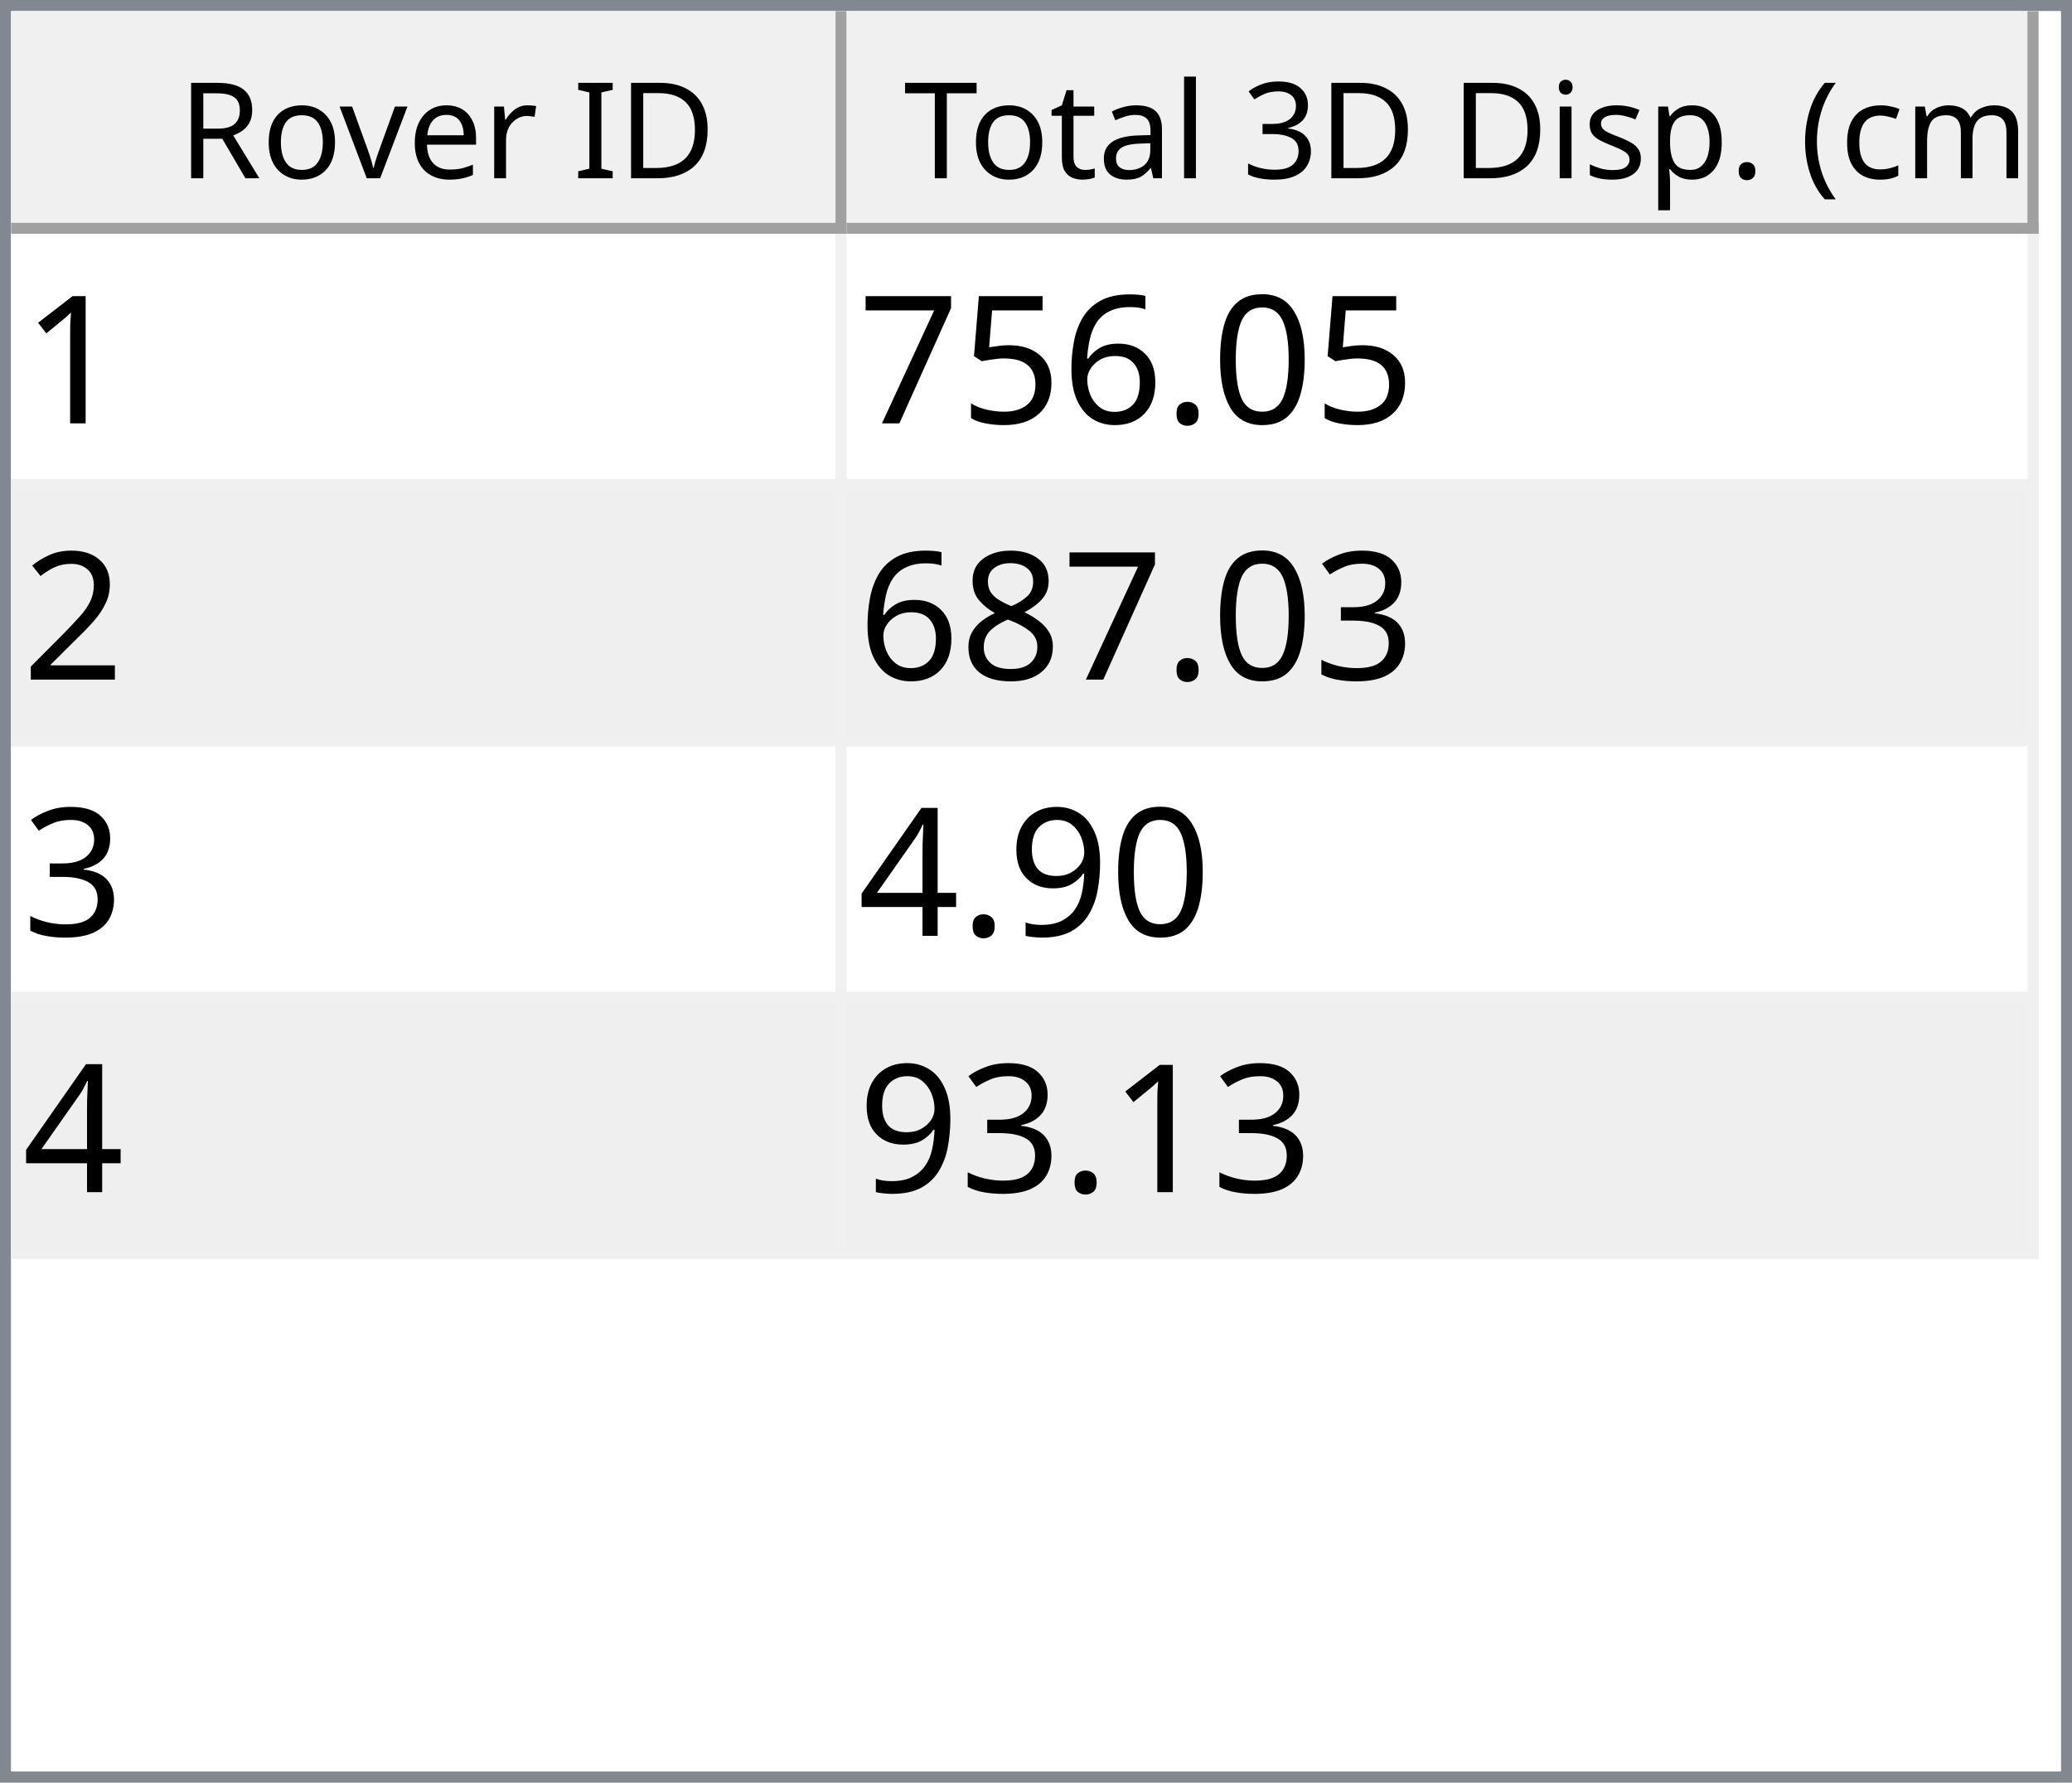
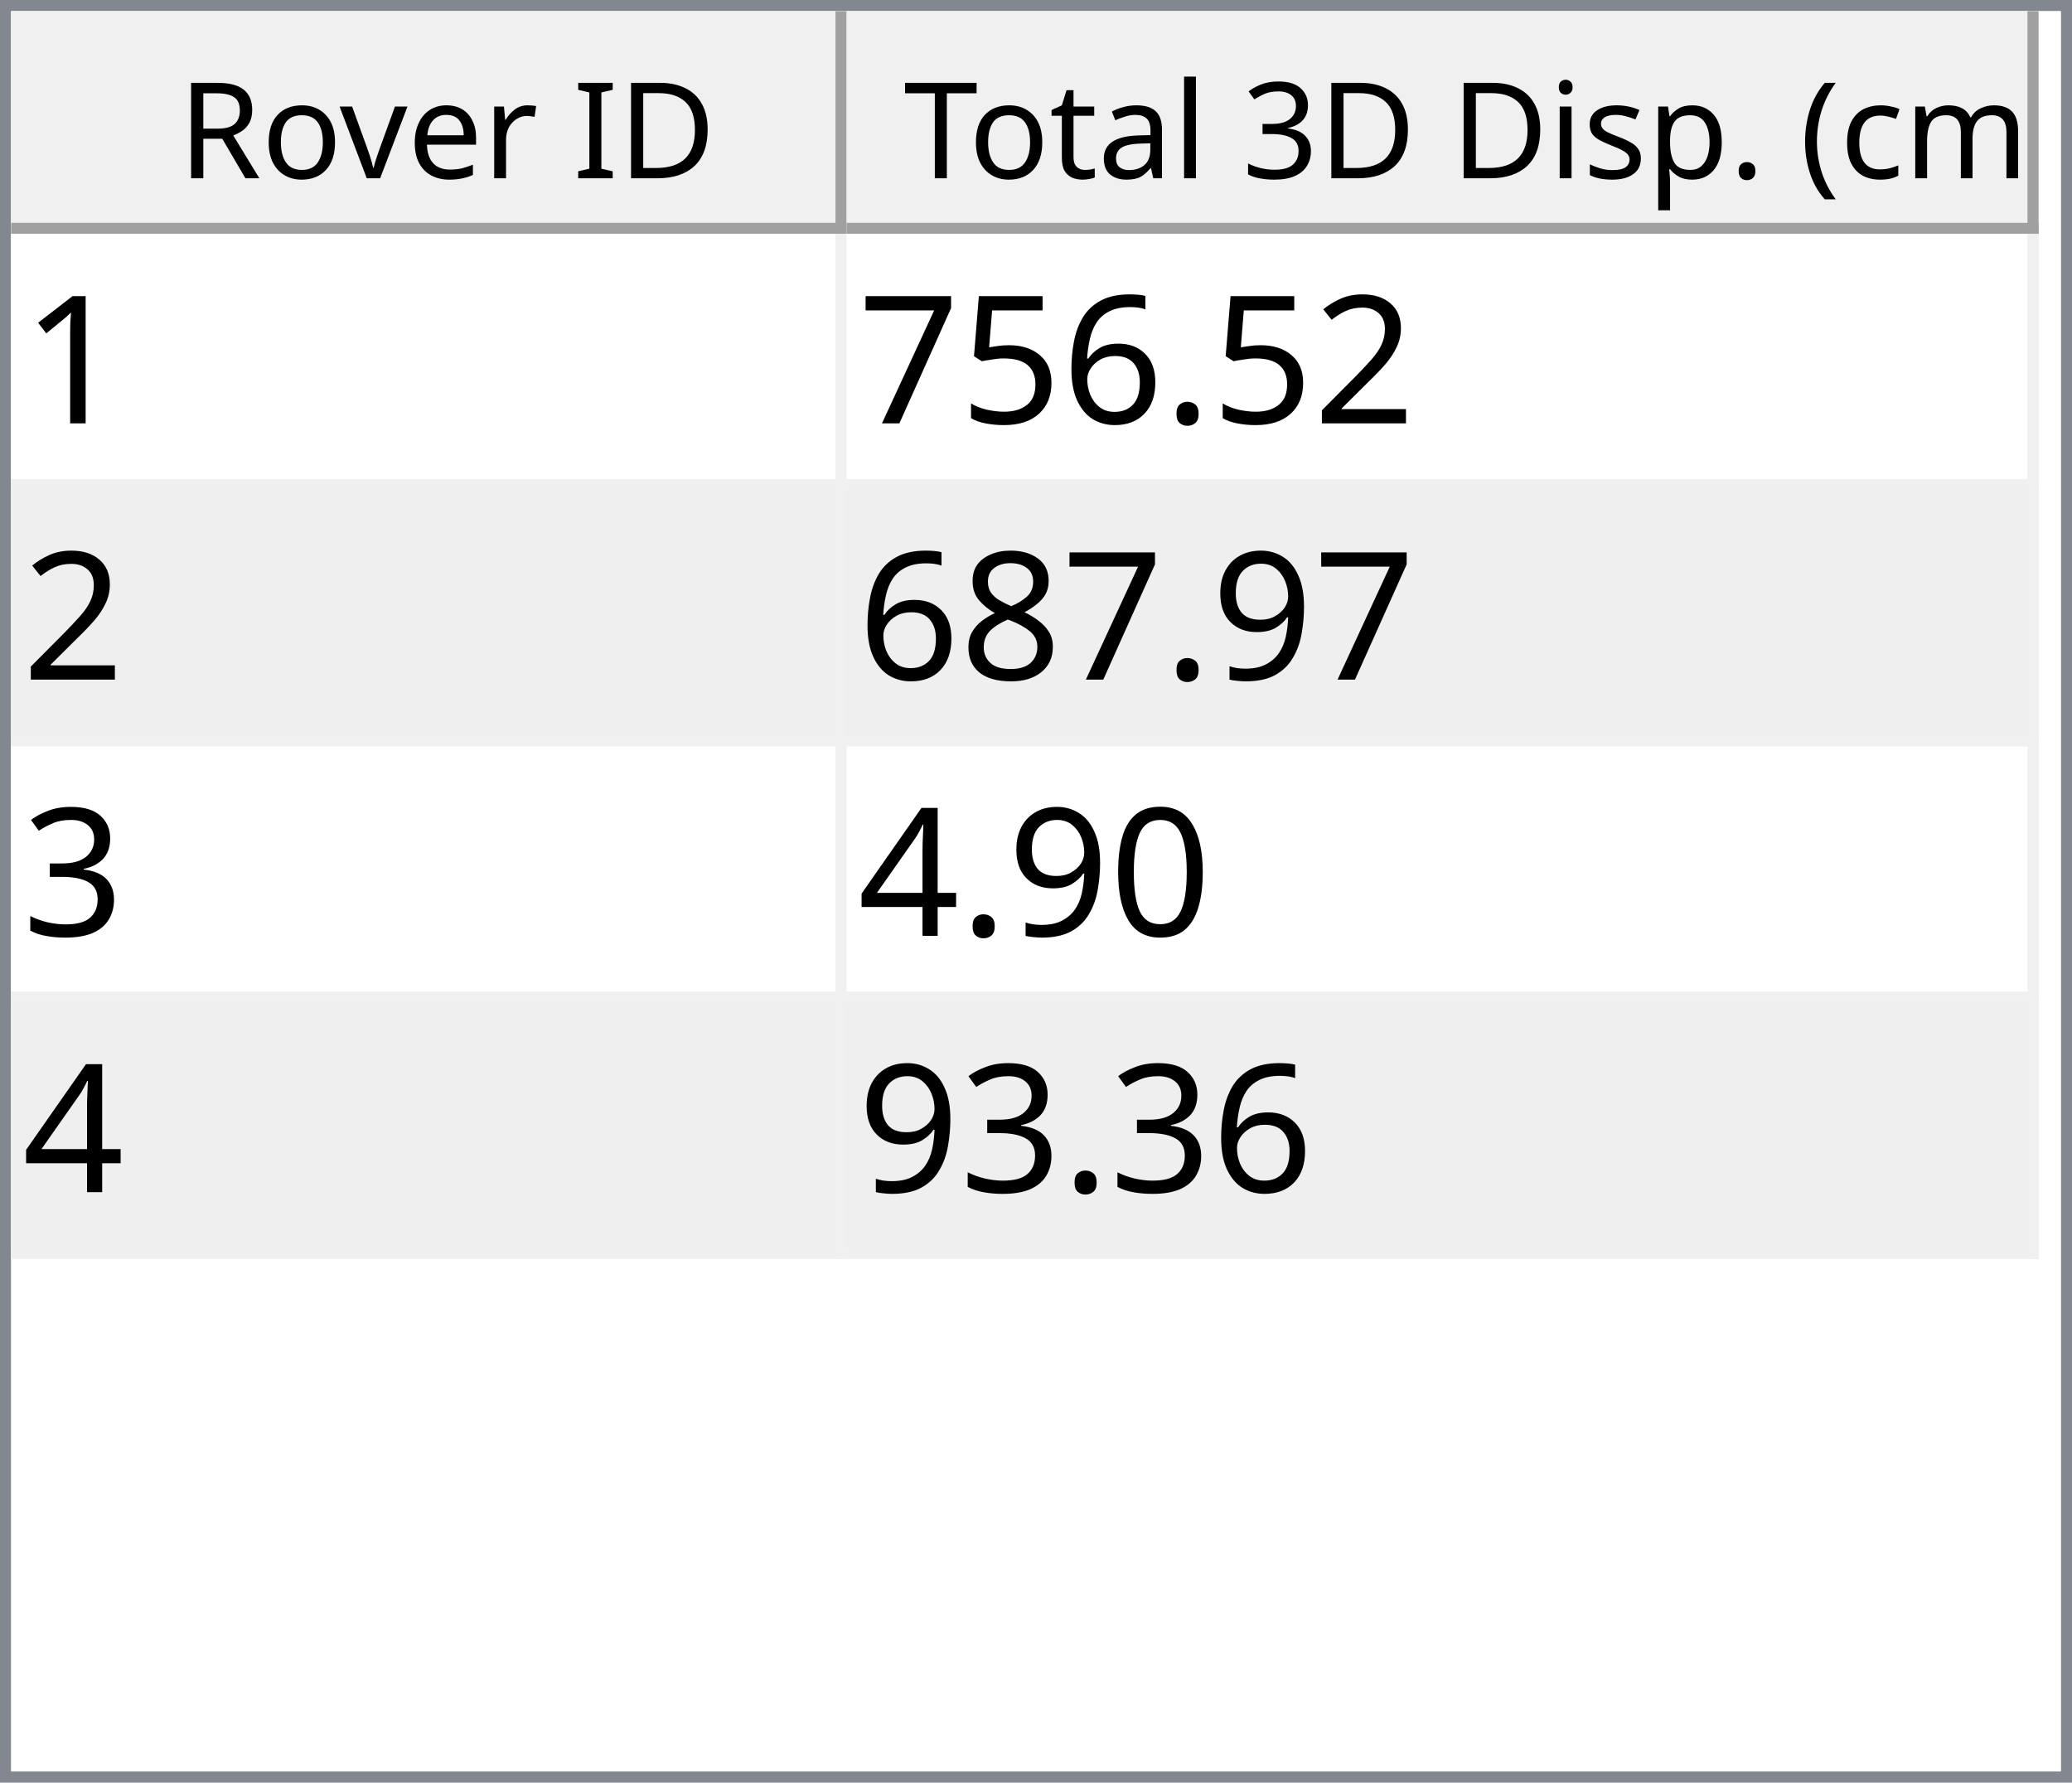
<svg xmlns="http://www.w3.org/2000/svg" style="fill-opacity:1; color-rendering:auto; color-interpolation:auto; text-rendering:auto; stroke:black; stroke-linecap:square; stroke-miterlimit:10; shape-rendering:auto; stroke-opacity:1; fill:black; stroke-dasharray:none; font-weight:normal; stroke-width:1; font-family:'Dialog'; font-style:normal; stroke-linejoin:miter; font-size:12px; stroke-dashoffset:0; image-rendering:auto;" width="186" height="160">
  <defs id="genericDefs" />
  <g>
    <defs id="defs1">
      <clipPath clipPathUnits="userSpaceOnUse" id="clipPath1">
        <path d="M0 0 L186 0 L186 160 L0 160 L0 0 Z" />
      </clipPath>
      <clipPath clipPathUnits="userSpaceOnUse" id="clipPath2">
        <path d="M0 0 L0 160 L186 160 L186 0 Z" />
      </clipPath>
      <clipPath clipPathUnits="userSpaceOnUse" id="clipPath3">
        <path d="M0 0 L0 20 L184 20 L184 0 Z" />
      </clipPath>
      <clipPath clipPathUnits="userSpaceOnUse" id="clipPath4">
        <path d="M0 0 L0 20 L75 20 L75 0 Z" />
      </clipPath>
      <clipPath clipPathUnits="userSpaceOnUse" id="clipPath5">
        <path d="M1 1 L1 19 L74 19 L74 1 Z" />
      </clipPath>
      <clipPath clipPathUnits="userSpaceOnUse" id="clipPath6">
        <path d="M0 0 L0 18 L73 18 L73 0 Z" />
      </clipPath>
      <clipPath clipPathUnits="userSpaceOnUse" id="clipPath7">
        <path d="M-0.5 -0.5 L-0.5 19.5 L74.5 19.5 L74.5 -0.5 Z" />
      </clipPath>
      <clipPath clipPathUnits="userSpaceOnUse" id="clipPath8">
        <path d="M0 0 L0 20 L107 20 L107 0 Z" />
      </clipPath>
      <clipPath clipPathUnits="userSpaceOnUse" id="clipPath9">
        <path d="M1 1 L1 19 L106 19 L106 1 Z" />
      </clipPath>
      <clipPath clipPathUnits="userSpaceOnUse" id="clipPath10">
        <path d="M0 0 L0 18 L105 18 L105 0 Z" />
      </clipPath>
      <clipPath clipPathUnits="userSpaceOnUse" id="clipPath11">
        <path d="M-0.5 -0.5 L-0.5 19.5 L106.5 19.5 L106.5 -0.5 Z" />
      </clipPath>
      <clipPath clipPathUnits="userSpaceOnUse" id="clipPath12">
        <path d="M0 0 L0 138 L184 138 L184 0 Z" />
      </clipPath>
      <clipPath clipPathUnits="userSpaceOnUse" id="clipPath13">
        <path d="M0 0 L0 92 L182 92 L182 0 Z" />
      </clipPath>
      <clipPath clipPathUnits="userSpaceOnUse" id="clipPath14">
        <path d="M-0.5 -0.5 L-0.5 91.5 L181.5 91.5 L181.5 -0.5 Z" />
      </clipPath>
      <clipPath clipPathUnits="userSpaceOnUse" id="clipPath15">
        <path d="M0 0 L0 22 L74 22 L74 0 Z" />
      </clipPath>
      <clipPath clipPathUnits="userSpaceOnUse" id="clipPath16">
        <path d="M0 0 L0 22 L106 22 L106 0 Z" />
      </clipPath>
      <font horiz-adv-x="64.551" id="font1">
        <font-face ascent="107.91" descent="25.098" units-per-em="100" style="font-style:normal; font-family:Segoe UI; font-weight:normal;" />
        <missing-glyph horiz-adv-x="64.551" d="M8.109 0 L8.109 68.266 L56.453 68.266 L56.453 0 L8.109 0 ZM15.328 7.234 L49.219 7.234 L49.219 61.031 L15.328 61.031 L15.328 7.234 Z" />
        <glyph unicode="D" horiz-adv-x="70.117" d="M9.188 0 L9.188 70.016 L28.516 70.016 Q65.531 70.016 65.531 35.891 Q65.531 19.672 55.25 9.836 Q44.969 0 27.734 0 L9.188 0 ZM17.391 62.594 L17.391 7.422 L27.828 7.422 Q41.609 7.422 49.273 14.797 Q56.938 22.172 56.938 35.688 Q56.938 62.594 28.328 62.594 L17.391 62.594 Z" />
        <glyph unicode="I" horiz-adv-x="26.611" d="M17.391 0 L9.188 0 L9.188 70.016 L17.391 70.016 L17.391 0 Z" />
        <glyph unicode=" " horiz-adv-x="27.393" d="" />
        <glyph unicode="r" horiz-adv-x="34.766" d="M34.188 41.891 Q32.078 43.5 28.125 43.5 Q23 43.5 19.555 38.672 Q16.109 33.844 16.109 25.484 L16.109 0 L8.109 0 L8.109 50 L16.109 50 L16.109 39.703 L16.312 39.703 Q18.016 44.969 21.531 47.922 Q25.047 50.875 29.391 50.875 Q32.516 50.875 34.188 50.203 L34.188 41.891 Z" />
        <glyph unicode="e" horiz-adv-x="52.295" d="M48.297 23 L12.984 23 Q13.188 14.656 17.484 10.109 Q21.781 5.562 29.297 5.562 Q37.75 5.562 44.828 11.141 L44.828 3.609 Q38.234 -1.172 27.391 -1.172 Q16.797 -1.172 10.742 5.641 Q4.688 12.453 4.688 24.812 Q4.688 36.469 11.305 43.82 Q17.922 51.172 27.734 51.172 Q37.547 51.172 42.922 44.828 Q48.297 38.484 48.297 27.203 L48.297 23 ZM40.094 29.781 Q40.047 36.719 36.75 40.578 Q33.453 44.438 27.594 44.438 Q21.922 44.438 17.969 40.383 Q14.016 36.328 13.094 29.781 L40.094 29.781 Z" />
        <glyph unicode="v" horiz-adv-x="47.9" d="M47.406 50 L27.484 0 L19.625 0 L0.688 50 L9.469 50 L22.172 13.672 Q23.578 9.672 23.922 6.688 L24.125 6.688 Q24.609 10.453 25.688 13.484 L38.969 50 L47.406 50 Z" />
        <glyph unicode="o" horiz-adv-x="58.594" d="M29 -1.172 Q17.922 -1.172 11.305 5.836 Q4.688 12.844 4.688 24.422 Q4.688 37.016 11.57 44.094 Q18.453 51.172 30.172 51.172 Q41.359 51.172 47.633 44.289 Q53.906 37.406 53.906 25.203 Q53.906 13.234 47.141 6.031 Q40.375 -1.172 29 -1.172 ZM29.594 44.438 Q21.875 44.438 17.383 39.188 Q12.891 33.938 12.891 24.703 Q12.891 15.828 17.43 10.695 Q21.969 5.562 29.594 5.562 Q37.359 5.562 41.531 10.594 Q45.703 15.625 45.703 24.906 Q45.703 34.281 41.531 39.359 Q37.359 44.438 29.594 44.438 Z" />
        <glyph unicode="R" horiz-adv-x="59.814" d="M59.375 0 L49.609 0 L37.891 19.625 Q36.281 22.359 34.766 24.289 Q33.25 26.219 31.664 27.438 Q30.078 28.656 28.25 29.219 Q26.422 29.781 24.125 29.781 L17.391 29.781 L17.391 0 L9.188 0 L9.188 70.016 L30.078 70.016 Q34.672 70.016 38.555 68.867 Q42.438 67.719 45.289 65.375 Q48.141 63.031 49.758 59.547 Q51.375 56.062 51.375 51.375 Q51.375 47.703 50.273 44.656 Q49.172 41.609 47.148 39.211 Q45.125 36.812 42.266 35.133 Q39.406 33.453 35.844 32.516 L35.844 32.328 Q37.594 31.547 38.891 30.547 Q40.188 29.547 41.359 28.18 Q42.531 26.812 43.68 25.078 Q44.828 23.344 46.234 21.047 L59.375 0 ZM17.391 62.594 L17.391 37.203 L28.516 37.203 Q31.594 37.203 34.203 38.133 Q36.812 39.062 38.719 40.797 Q40.625 42.531 41.703 45.047 Q42.781 47.562 42.781 50.688 Q42.781 56.297 39.141 59.445 Q35.5 62.594 28.609 62.594 L17.391 62.594 Z" />
        <glyph unicode=")" horiz-adv-x="30.176" d="M8.297 -15.922 L1.172 -15.922 Q16.406 2.344 16.406 26.812 Q16.406 51.469 1.078 70.016 L8.297 70.016 Q23.531 52.156 23.531 26.703 Q23.531 1.375 8.297 -15.922 Z" />
        <glyph unicode="m" horiz-adv-x="86.133" d="M79.109 0 L71.094 0 L71.094 28.719 Q71.094 37.016 68.531 40.727 Q65.969 44.438 59.906 44.438 Q54.781 44.438 51.195 39.75 Q47.609 35.062 47.609 28.516 L47.609 0 L39.594 0 L39.594 29.688 Q39.594 44.438 28.219 44.438 Q22.953 44.438 19.531 40.016 Q16.109 35.594 16.109 28.516 L16.109 0 L8.109 0 L8.109 50 L16.109 50 L16.109 42.094 L16.312 42.094 Q21.625 51.172 31.844 51.172 Q36.969 51.172 40.773 48.312 Q44.578 45.453 46 40.828 Q51.562 51.172 62.594 51.172 Q79.109 51.172 79.109 30.812 L79.109 0 Z" />
        <glyph unicode="c" horiz-adv-x="46.191" d="M42.188 2.297 Q36.422 -1.172 28.516 -1.172 Q17.828 -1.172 11.258 5.789 Q4.688 12.75 4.688 23.828 Q4.688 36.188 11.766 43.68 Q18.844 51.172 30.672 51.172 Q37.25 51.172 42.281 48.734 L42.281 40.531 Q36.719 44.438 30.375 44.438 Q22.703 44.438 17.797 38.945 Q12.891 33.453 12.891 24.516 Q12.891 15.719 17.508 10.641 Q22.125 5.562 29.891 5.562 Q36.422 5.562 42.188 9.906 L42.188 2.297 Z" />
        <glyph unicode="(" horiz-adv-x="30.176" d="M29.109 -15.922 L21.969 -15.922 Q6.844 1.375 6.844 26.703 Q6.844 52.156 21.969 70.016 L29.203 70.016 Q13.875 51.469 13.875 26.812 Q13.875 2.344 29.109 -15.922 Z" />
        <glyph unicode="." horiz-adv-x="21.68" d="M10.891 -1.078 Q8.641 -1.078 7.055 0.539 Q5.469 2.156 5.469 4.391 Q5.469 6.641 7.055 8.273 Q8.641 9.906 10.891 9.906 Q13.188 9.906 14.797 8.273 Q16.406 6.641 16.406 4.391 Q16.406 2.156 14.797 0.539 Q13.188 -1.078 10.891 -1.078 Z" />
        <glyph unicode="p" horiz-adv-x="58.789" d="M16.312 7.234 L16.109 7.234 L16.109 -23 L8.109 -23 L8.109 50 L16.109 50 L16.109 41.219 L16.312 41.219 Q22.219 51.172 33.594 51.172 Q43.266 51.172 48.688 44.461 Q54.109 37.75 54.109 26.469 Q54.109 13.922 48 6.375 Q41.891 -1.172 31.297 -1.172 Q21.578 -1.172 16.312 7.234 ZM16.109 27.391 L16.109 20.406 Q16.109 14.203 20.141 9.883 Q24.172 5.562 30.375 5.562 Q37.641 5.562 41.773 11.133 Q45.906 16.703 45.906 26.609 Q45.906 34.969 42.047 39.703 Q38.188 44.438 31.594 44.438 Q24.609 44.438 20.359 39.578 Q16.109 34.719 16.109 27.391 Z" />
        <glyph unicode="s" horiz-adv-x="42.432" d="M5.078 1.812 L5.078 10.406 Q11.625 5.562 19.484 5.562 Q30.031 5.562 30.031 12.594 Q30.031 14.594 29.125 15.992 Q28.219 17.391 26.68 18.461 Q25.141 19.531 23.07 20.383 Q21 21.234 18.609 22.172 Q15.281 23.484 12.766 24.828 Q10.25 26.172 8.57 27.859 Q6.891 29.547 6.031 31.695 Q5.172 33.844 5.172 36.719 Q5.172 40.234 6.789 42.945 Q8.406 45.656 11.086 47.484 Q13.766 49.312 17.211 50.242 Q20.656 51.172 24.312 51.172 Q30.812 51.172 35.938 48.922 L35.938 40.828 Q30.422 44.438 23.25 44.438 Q21 44.438 19.195 43.922 Q17.391 43.406 16.094 42.477 Q14.797 41.547 14.086 40.258 Q13.375 38.969 13.375 37.406 Q13.375 35.453 14.086 34.133 Q14.797 32.812 16.164 31.789 Q17.531 30.766 19.484 29.938 Q21.438 29.109 23.922 28.125 Q27.25 26.859 29.883 25.516 Q32.516 24.172 34.375 22.484 Q36.234 20.797 37.234 18.602 Q38.234 16.406 38.234 13.375 Q38.234 9.672 36.602 6.938 Q34.969 4.203 32.234 2.398 Q29.5 0.594 25.93 -0.289 Q22.359 -1.172 18.453 -1.172 Q10.75 -1.172 5.078 1.812 Z" />
        <glyph unicode="i" horiz-adv-x="24.219" d="M12.203 62.703 Q10.062 62.703 8.547 64.164 Q7.031 65.625 7.031 67.875 Q7.031 70.125 8.547 71.609 Q10.062 73.094 12.203 73.094 Q14.406 73.094 15.945 71.609 Q17.484 70.125 17.484 67.875 Q17.484 65.719 15.945 64.211 Q14.406 62.703 12.203 62.703 ZM16.109 0 L8.109 0 L8.109 50 L16.109 50 L16.109 0 Z" />
        <glyph unicode="3" horiz-adv-x="53.906" d="M46.531 19.828 Q46.531 15.094 44.75 11.211 Q42.969 7.328 39.719 4.57 Q36.469 1.812 31.93 0.297 Q27.391 -1.219 21.922 -1.219 Q11.922 -1.219 6 2.594 L6 11.188 Q13.094 5.609 22.219 5.609 Q25.875 5.609 28.828 6.539 Q31.781 7.469 33.906 9.227 Q36.031 10.984 37.18 13.477 Q38.328 15.969 38.328 19.094 Q38.328 32.812 18.797 32.812 L12.984 32.812 L12.984 39.594 L18.5 39.594 Q35.797 39.594 35.797 52.484 Q35.797 64.406 22.609 64.406 Q15.188 64.406 8.688 59.422 L8.688 67.188 Q15.375 71.188 24.609 71.188 Q29 71.188 32.57 69.969 Q36.141 68.75 38.68 66.555 Q41.219 64.359 42.609 61.281 Q44 58.203 44 54.5 Q44 40.672 30.031 36.719 L30.031 36.531 Q33.594 36.141 36.625 34.797 Q39.656 33.453 41.852 31.305 Q44.047 29.156 45.289 26.25 Q46.531 23.344 46.531 19.828 Z" />
        <glyph unicode="l" horiz-adv-x="24.219" d="M16.109 0 L8.109 0 L8.109 74.031 L16.109 74.031 L16.109 0 Z" />
        <glyph unicode="a" horiz-adv-x="50.879" d="M43.891 0 L35.891 0 L35.891 7.812 L35.688 7.812 Q30.469 -1.172 20.312 -1.172 Q12.844 -1.172 8.617 2.781 Q4.391 6.734 4.391 13.281 Q4.391 27.297 20.906 29.594 L35.891 31.688 Q35.891 44.438 25.594 44.438 Q16.547 44.438 9.281 38.281 L9.281 46.484 Q16.656 51.172 26.266 51.172 Q43.891 51.172 43.891 32.516 L43.891 0 ZM35.891 25.297 L23.828 23.641 Q18.266 22.859 15.43 20.875 Q12.594 18.891 12.594 13.875 Q12.594 10.203 15.211 7.883 Q17.828 5.562 22.172 5.562 Q28.125 5.562 32.008 9.742 Q35.891 13.922 35.891 20.312 L35.891 25.297 Z" />
        <glyph unicode="t" horiz-adv-x="33.887" d="M31.297 0.484 Q28.469 -1.078 23.828 -1.078 Q10.688 -1.078 10.688 13.578 L10.688 43.172 L2.094 43.172 L2.094 50 L10.688 50 L10.688 62.203 L18.703 64.797 L18.703 50 L31.297 50 L31.297 43.172 L18.703 43.172 L18.703 14.984 Q18.703 9.969 20.414 7.82 Q22.125 5.672 26.078 5.672 Q29.109 5.672 31.297 7.328 L31.297 0.484 Z" />
        <glyph unicode="T" horiz-adv-x="52.393" d="M50.594 62.594 L30.375 62.594 L30.375 0 L22.172 0 L22.172 62.594 L2 62.594 L2 70.016 L50.594 70.016 L50.594 62.594 Z" />
      </font>
      <font horiz-adv-x="75.0" id="font2">
        <font-face ascent="100.537" descent="21.973" units-per-em="100" style="font-style:normal; font-family:sans-serif; font-weight:normal;" />
        <missing-glyph horiz-adv-x="75.0" d="M12.5 0 L12.5 62.5 L62.5 62.5 L62.5 0 L12.5 0 ZM14.062 1.562 L60.938 1.562 L60.938 60.938 L14.062 60.938 L14.062 1.562 Z" />
        <glyph unicode="1" horiz-adv-x="55.615" d="M37.25 0 L28.469 0 L28.469 56 Q25.297 52.984 20.141 49.953 Q14.984 46.922 10.891 45.406 L10.891 53.906 Q18.266 57.375 23.781 62.305 Q29.297 67.234 31.594 71.875 L37.25 71.875 L37.25 0 Z" />
-         <glyph unicode="0" horiz-adv-x="55.615" d="M4.156 35.297 Q4.156 48 6.766 55.742 Q9.375 63.484 14.523 67.68 Q19.672 71.875 27.484 71.875 Q33.25 71.875 37.594 69.555 Q41.938 67.234 44.773 62.867 Q47.609 58.5 49.219 52.227 Q50.828 45.953 50.828 35.297 Q50.828 22.703 48.242 14.969 Q45.656 7.234 40.508 3.008 Q35.359 -1.219 27.484 -1.219 Q17.141 -1.219 11.234 6.203 Q4.156 15.141 4.156 35.297 ZM13.188 35.297 Q13.188 17.672 17.312 11.836 Q21.438 6 27.484 6 Q33.547 6 37.672 11.859 Q41.797 17.719 41.797 35.297 Q41.797 52.984 37.672 58.789 Q33.547 64.594 27.391 64.594 Q21.344 64.594 17.719 59.469 Q13.188 52.938 13.188 35.297 Z" />
+         <glyph unicode="2" horiz-adv-x="55.615" d="M50.344 8.453 L50.344 0 L3.031 0 Q2.938 3.172 4.047 6.109 Q5.859 10.938 9.836 15.625 Q13.812 20.312 21.344 26.469 Q33.016 36.031 37.117 41.625 Q41.219 47.219 41.219 52.203 Q41.219 57.422 37.477 61.008 Q33.734 64.594 27.734 64.594 Q21.391 64.594 17.578 60.789 Q13.766 56.984 13.719 50.25 L4.688 51.172 Q5.609 61.281 11.664 66.578 Q17.719 71.875 27.938 71.875 Q38.234 71.875 44.242 66.164 Q50.25 60.453 50.25 52 Q50.25 47.703 48.492 43.555 Q46.734 39.406 42.656 34.812 Q38.578 30.219 29.109 22.219 Q21.188 15.578 18.945 13.211 Q16.703 10.844 15.234 8.453 L50.344 8.453 Z" />
        <glyph unicode="." horiz-adv-x="27.783" d="M9.078 0 L9.078 10.016 L19.094 10.016 L19.094 0 L9.078 0 Z" />
        <glyph unicode="6" horiz-adv-x="55.615" d="M49.75 54.047 L41.016 53.375 Q39.844 58.547 37.703 60.891 Q34.125 64.656 28.906 64.656 Q24.703 64.656 21.531 62.312 Q17.391 59.281 14.992 53.469 Q12.594 47.656 12.5 36.922 Q15.672 41.75 20.266 44.094 Q24.859 46.438 29.891 46.438 Q38.672 46.438 44.852 39.969 Q51.031 33.5 51.031 23.25 Q51.031 16.5 48.125 10.719 Q45.219 4.938 40.141 1.859 Q35.062 -1.219 28.609 -1.219 Q17.625 -1.219 10.695 6.859 Q3.766 14.938 3.766 33.5 Q3.766 54.25 11.422 63.672 Q18.109 71.875 29.438 71.875 Q37.891 71.875 43.289 67.141 Q48.688 62.406 49.75 54.047 ZM13.875 23.188 Q13.875 18.656 15.797 14.508 Q17.719 10.359 21.188 8.18 Q24.656 6 28.469 6 Q34.031 6 38.039 10.492 Q42.047 14.984 42.047 22.703 Q42.047 30.125 38.086 34.398 Q34.125 38.672 28.125 38.672 Q22.172 38.672 18.023 34.398 Q13.875 30.125 13.875 23.188 Z" />
        <glyph unicode="5" horiz-adv-x="55.615" d="M4.156 18.75 L13.375 19.531 Q14.406 12.797 18.141 9.398 Q21.875 6 27.156 6 Q33.5 6 37.891 10.789 Q42.281 15.578 42.281 23.484 Q42.281 31 38.062 35.352 Q33.844 39.703 27 39.703 Q22.75 39.703 19.336 37.773 Q15.922 35.844 13.969 32.766 L5.719 33.844 L12.641 70.609 L48.25 70.609 L48.25 62.203 L19.672 62.203 L15.828 42.969 Q22.266 47.469 29.344 47.469 Q38.719 47.469 45.164 40.969 Q51.609 34.469 51.609 24.266 Q51.609 14.547 45.953 7.469 Q39.062 -1.219 27.156 -1.219 Q17.391 -1.219 11.211 4.25 Q5.031 9.719 4.156 18.75 Z" />
        <glyph unicode="7" horiz-adv-x="55.615" d="M4.734 62.203 L4.734 70.656 L51.078 70.656 L51.078 63.812 Q44.234 56.547 37.523 44.484 Q30.812 32.422 27.156 19.672 Q24.516 10.688 23.781 0 L14.75 0 Q14.891 8.453 18.062 20.414 Q21.234 32.375 27.172 43.484 Q33.109 54.594 39.797 62.203 L4.734 62.203 Z" />
-         <glyph unicode="2" horiz-adv-x="55.615" d="M50.344 8.453 L50.344 0 L3.031 0 Q2.938 3.172 4.047 6.109 Q5.859 10.938 9.836 15.625 Q13.812 20.312 21.344 26.469 Q33.016 36.031 37.117 41.625 Q41.219 47.219 41.219 52.203 Q41.219 57.422 37.477 61.008 Q33.734 64.594 27.734 64.594 Q21.391 64.594 17.578 60.789 Q13.766 56.984 13.719 50.25 L4.688 51.172 Q5.609 61.281 11.664 66.578 Q17.719 71.875 27.938 71.875 Q38.234 71.875 44.242 66.164 Q50.25 60.453 50.25 52 Q50.25 47.703 48.492 43.555 Q46.734 39.406 42.656 34.812 Q38.578 30.219 29.109 22.219 Q21.188 15.578 18.945 13.211 Q16.703 10.844 15.234 8.453 L50.344 8.453 Z" />
+         <glyph unicode="9" horiz-adv-x="55.615" d="M5.469 16.547 L13.922 17.328 Q14.984 11.375 18.016 8.688 Q21.047 6 25.781 6 Q29.828 6 32.883 7.859 Q35.938 9.719 37.891 12.82 Q39.844 15.922 41.164 21.195 Q42.484 26.469 42.484 31.938 Q42.484 32.516 42.438 33.688 Q39.797 29.5 35.234 26.883 Q30.672 24.266 25.344 24.266 Q16.453 24.266 10.305 30.711 Q4.156 37.156 4.156 47.703 Q4.156 58.594 10.578 65.234 Q17 71.875 26.656 71.875 Q33.641 71.875 39.43 68.117 Q45.219 64.359 48.219 57.398 Q51.219 50.438 51.219 37.25 Q51.219 23.531 48.242 15.406 Q45.266 7.281 39.383 3.031 Q33.5 -1.219 25.594 -1.219 Q17.188 -1.219 11.867 3.445 Q6.547 8.109 5.469 16.547 ZM41.453 48.141 Q41.453 55.719 37.43 60.156 Q33.406 64.594 27.734 64.594 Q21.875 64.594 17.531 59.812 Q13.188 55.031 13.188 47.406 Q13.188 40.578 17.312 36.305 Q21.438 32.031 27.484 32.031 Q33.594 32.031 37.523 36.305 Q41.453 40.578 41.453 48.141 Z" />
+         <glyph unicode="8" horiz-adv-x="55.615" d="M17.672 38.812 Q12.203 40.828 9.57 44.539 Q6.938 48.25 6.938 53.422 Q6.938 61.234 12.555 66.555 Q18.172 71.875 27.484 71.875 Q36.859 71.875 42.578 66.43 Q48.297 60.984 48.297 53.172 Q48.297 48.188 45.68 44.508 Q43.062 40.828 37.75 38.812 Q44.344 36.672 47.781 31.883 Q51.219 27.094 51.219 20.453 Q51.219 11.281 44.727 5.031 Q38.234 -1.219 27.641 -1.219 Q17.047 -1.219 10.547 5.055 Q4.047 11.328 4.047 20.703 Q4.047 27.688 7.594 32.398 Q11.141 37.109 17.672 38.812 ZM15.922 53.719 Q15.922 48.641 19.195 45.414 Q22.469 42.188 27.688 42.188 Q32.766 42.188 36.016 45.383 Q39.266 48.578 39.266 53.219 Q39.266 58.062 35.914 61.359 Q32.562 64.656 27.594 64.656 Q22.562 64.656 19.242 61.43 Q15.922 58.203 15.922 53.719 ZM13.094 20.656 Q13.094 16.891 14.875 13.375 Q16.656 9.859 20.172 7.93 Q23.688 6 27.734 6 Q34.031 6 38.133 10.055 Q42.234 14.109 42.234 20.359 Q42.234 26.703 38.016 30.859 Q33.797 35.016 27.438 35.016 Q21.234 35.016 17.164 30.914 Q13.094 26.812 13.094 20.656 Z" />
        <glyph unicode="3" horiz-adv-x="55.615" d="M4.203 18.891 L12.984 20.062 Q14.5 12.594 18.141 9.297 Q21.781 6 27 6 Q33.203 6 37.477 10.297 Q41.75 14.594 41.75 20.953 Q41.75 27 37.797 30.93 Q33.844 34.859 27.734 34.859 Q25.25 34.859 21.531 33.891 L22.516 41.609 Q23.391 41.5 23.922 41.5 Q29.547 41.5 34.039 44.43 Q38.531 47.359 38.531 53.469 Q38.531 58.297 35.258 61.477 Q31.984 64.656 26.812 64.656 Q21.688 64.656 18.266 61.43 Q14.844 58.203 13.875 51.766 L5.078 53.328 Q6.688 62.156 12.398 67.016 Q18.109 71.875 26.609 71.875 Q32.469 71.875 37.398 69.359 Q42.328 66.844 44.945 62.5 Q47.562 58.156 47.562 53.266 Q47.562 48.641 45.07 44.828 Q42.578 41.016 37.703 38.766 Q44.047 37.312 47.562 32.695 Q51.078 28.078 51.078 21.141 Q51.078 11.766 44.242 5.25 Q37.406 -1.266 26.953 -1.266 Q17.531 -1.266 11.305 4.352 Q5.078 9.969 4.203 18.891 Z" />
-         <glyph unicode="8" horiz-adv-x="55.615" d="M17.672 38.812 Q12.203 40.828 9.57 44.539 Q6.938 48.25 6.938 53.422 Q6.938 61.234 12.555 66.555 Q18.172 71.875 27.484 71.875 Q36.859 71.875 42.578 66.43 Q48.297 60.984 48.297 53.172 Q48.297 48.188 45.68 44.508 Q43.062 40.828 37.75 38.812 Q44.344 36.672 47.781 31.883 Q51.219 27.094 51.219 20.453 Q51.219 11.281 44.727 5.031 Q38.234 -1.219 27.641 -1.219 Q17.047 -1.219 10.547 5.055 Q4.047 11.328 4.047 20.703 Q4.047 27.688 7.594 32.398 Q11.141 37.109 17.672 38.812 ZM15.922 53.719 Q15.922 48.641 19.195 45.414 Q22.469 42.188 27.688 42.188 Q32.766 42.188 36.016 45.383 Q39.266 48.578 39.266 53.219 Q39.266 58.062 35.914 61.359 Q32.562 64.656 27.594 64.656 Q22.562 64.656 19.242 61.43 Q15.922 58.203 15.922 53.719 ZM13.094 20.656 Q13.094 16.891 14.875 13.375 Q16.656 9.859 20.172 7.93 Q23.688 6 27.734 6 Q34.031 6 38.133 10.055 Q42.234 14.109 42.234 20.359 Q42.234 26.703 38.016 30.859 Q33.797 35.016 27.438 35.016 Q21.234 35.016 17.164 30.914 Q13.094 26.812 13.094 20.656 Z" />
-         <glyph unicode="9" horiz-adv-x="55.615" d="M5.469 16.547 L13.922 17.328 Q14.984 11.375 18.016 8.688 Q21.047 6 25.781 6 Q29.828 6 32.883 7.859 Q35.938 9.719 37.891 12.82 Q39.844 15.922 41.164 21.195 Q42.484 26.469 42.484 31.938 Q42.484 32.516 42.438 33.688 Q39.797 29.5 35.234 26.883 Q30.672 24.266 25.344 24.266 Q16.453 24.266 10.305 30.711 Q4.156 37.156 4.156 47.703 Q4.156 58.594 10.578 65.234 Q17 71.875 26.656 71.875 Q33.641 71.875 39.43 68.117 Q45.219 64.359 48.219 57.398 Q51.219 50.438 51.219 37.25 Q51.219 23.531 48.242 15.406 Q45.266 7.281 39.383 3.031 Q33.5 -1.219 25.594 -1.219 Q17.188 -1.219 11.867 3.445 Q6.547 8.109 5.469 16.547 ZM41.453 48.141 Q41.453 55.719 37.43 60.156 Q33.406 64.594 27.734 64.594 Q21.875 64.594 17.531 59.812 Q13.188 55.031 13.188 47.406 Q13.188 40.578 17.312 36.305 Q21.438 32.031 27.484 32.031 Q33.594 32.031 37.523 36.305 Q41.453 40.578 41.453 48.141 Z" />
+         <glyph unicode="0" horiz-adv-x="55.615" d="M4.156 35.297 Q4.156 48 6.766 55.742 Q9.375 63.484 14.523 67.68 Q19.672 71.875 27.484 71.875 Q33.25 71.875 37.594 69.555 Q41.938 67.234 44.773 62.867 Q47.609 58.5 49.219 52.227 Q50.828 45.953 50.828 35.297 Q50.828 22.703 48.242 14.969 Q45.656 7.234 40.508 3.008 Q35.359 -1.219 27.484 -1.219 Q17.141 -1.219 11.234 6.203 Q4.156 15.141 4.156 35.297 ZM13.188 35.297 Q13.188 17.672 17.312 11.836 Q21.438 6 27.484 6 Q33.547 6 37.672 11.859 Q41.797 17.719 41.797 35.297 Q41.797 52.984 37.672 58.789 Q33.547 64.594 27.391 64.594 Q21.344 64.594 17.719 59.469 Q13.188 52.938 13.188 35.297 Z" />
        <glyph unicode="4" horiz-adv-x="55.615" d="M32.328 0 L32.328 17.141 L1.266 17.141 L1.266 25.203 L33.938 71.578 L41.109 71.578 L41.109 25.203 L50.781 25.203 L50.781 17.141 L41.109 17.141 L41.109 0 L32.328 0 ZM32.328 25.203 L32.328 57.469 L9.906 25.203 L32.328 25.203 Z" />
      </font>
    </defs>
    <g style="fill:white; stroke:white;">
      <rect x="0" y="0" width="186" style="clip-path:url(#clipPath1); stroke:none;" height="160" />
    </g>
    <g style="fill:white; text-rendering:optimizeSpeed; color-rendering:optimizeSpeed; image-rendering:optimizeSpeed; shape-rendering:crispEdges; stroke:white; color-interpolation:sRGB;">
      <rect x="0" width="186" height="160" y="0" style="stroke:none;" />
      <path style="stroke:none;" d="M0 160 L186 160 L186 0 L0 0 Z" />
    </g>
    <g style="fill:rgb(240,240,240); font-family:'Segoe UI'; stroke:rgb(240,240,240);">
      <rect x="0" y="0" width="186" style="clip-path:url(#clipPath2); stroke:none;" height="160" />
    </g>
    <g style="fill:rgb(130,135,144); font-family:'Segoe UI'; stroke:rgb(130,135,144);">
      <path d="M0 0 L186 0 L186 160 L0 160 L0 0 ZM1 1 L185 1 L185 159 L1 159 L1 1 Z" style="fill-rule:evenodd; clip-path:url(#clipPath2); stroke:none;" />
    </g>
    <g style="fill:white; font-family:'Segoe UI'; stroke:white;" transform="translate(1,1)">
      <rect x="0" y="0" width="184" style="clip-path:url(#clipPath3); stroke:none;" height="20" />
    </g>
    <g style="fill:rgb(240,240,240); font-family:'Segoe UI'; stroke:rgb(240,240,240);" transform="translate(1,1)">
      <rect x="0" y="0" width="75" style="clip-path:url(#clipPath4); stroke:none;" height="20" />
    </g>
    <g style="font-family:'Segoe UI';" transform="translate(2,2)">
      <text x="14" xml:space="preserve" y="14" style="clip-path:url(#clipPath6); stroke:none;">Rover ID</text>
    </g>
    <g style="fill:rgb(160,160,160); font-family:'Segoe UI'; stroke:rgb(160,160,160); stroke-linejoin:bevel;" transform="translate(1.5,1.5)">
      <line x1="74" x2="74" y1="0" style="fill:none; clip-path:url(#clipPath7);" y2="19" />
    </g>
    <g style="fill:rgb(160,160,160); font-family:'Segoe UI'; stroke:rgb(160,160,160); stroke-linejoin:bevel;" transform="matrix(1,0,0,1,1,1) translate(0.5,0.5)">
      <line x1="0" x2="74" y1="19" style="fill:none; clip-path:url(#clipPath7);" y2="19" />
    </g>
    <g style="fill:rgb(240,240,240); font-family:'Segoe UI'; stroke:rgb(240,240,240);" transform="translate(76,1)">
      <rect x="0" y="0" width="107" style="clip-path:url(#clipPath8); stroke:none;" height="20" />
    </g>
    <g style="font-family:'Segoe UI';" transform="translate(77,2)">
      <text x="1" xml:space="preserve" y="14" style="clip-path:url(#clipPath10); stroke:none;"> Total 3D Disp. (cm)</text>
    </g>
    <g style="fill:rgb(160,160,160); font-family:'Segoe UI'; stroke:rgb(160,160,160); stroke-linejoin:bevel;" transform="translate(76.5,1.5)">
      <line x1="106" x2="106" y1="0" style="fill:none; clip-path:url(#clipPath11);" y2="19" />
    </g>
    <g style="fill:rgb(160,160,160); font-family:'Segoe UI'; stroke:rgb(160,160,160); stroke-linejoin:bevel;" transform="matrix(1,0,0,1,76,1) translate(0.5,0.5)">
      <line x1="0" x2="106" y1="19" style="fill:none; clip-path:url(#clipPath11);" y2="19" />
    </g>
    <g style="fill:white; font-family:'Segoe UI'; stroke:white;" transform="translate(1,21)">
      <rect x="0" y="0" width="184" style="clip-path:url(#clipPath12); stroke:none;" height="138" />
    </g>
    <g style="fill:rgb(240,240,240); font-size:16px; font-family:sans-serif; stroke:rgb(240,240,240);" transform="translate(1,21)">
      <rect x="0" y="0" width="182" style="clip-path:url(#clipPath13); stroke:none;" height="92" />
      <line transform="translate(0.5,0.5)" x1="0" x2="181" y1="22" style="clip-path:url(#clipPath14); fill:none; stroke-linejoin:bevel;" y2="22" />
    </g>
    <g transform="matrix(1,0,0,1,1,21) translate(0.5,0.5)" style="fill:rgb(240,240,240); font-size:16px; font-family:sans-serif; stroke:rgb(240,240,240); stroke-linejoin:bevel;">
      <line x1="0" x2="181" y1="45" style="fill:none; clip-path:url(#clipPath14);" y2="45" />
    </g>
    <g transform="matrix(1,0,0,1,1,21) translate(0.5,0.5)" style="fill:rgb(240,240,240); font-size:16px; font-family:sans-serif; stroke:rgb(240,240,240); stroke-linejoin:bevel;">
      <line x1="0" x2="181" y1="68" style="fill:none; clip-path:url(#clipPath14);" y2="68" />
    </g>
    <g transform="matrix(1,0,0,1,1,21) translate(0.5,0.5)" style="fill:rgb(240,240,240); font-size:16px; font-family:sans-serif; stroke:rgb(240,240,240); stroke-linejoin:bevel;">
      <line x1="0" x2="181" y1="91" style="fill:none; clip-path:url(#clipPath14);" y2="91" />
    </g>
    <g transform="matrix(1,0,0,1,1,21) translate(0.5,0.5)" style="fill:rgb(240,240,240); font-size:16px; font-family:sans-serif; stroke:rgb(240,240,240); stroke-linejoin:bevel;">
      <line x1="74" x2="74" y1="0" style="fill:none; clip-path:url(#clipPath14);" y2="91" />
    </g>
    <g transform="matrix(1,0,0,1,1,21) translate(0.5,0.5)" style="fill:rgb(240,240,240); font-size:16px; font-family:sans-serif; stroke:rgb(240,240,240); stroke-linejoin:bevel;">
      <line x1="181" x2="181" y1="0" style="fill:none; clip-path:url(#clipPath14);" y2="91" />
    </g>
    <g style="fill:white; font-size:16px; font-family:sans-serif; stroke:white;" transform="matrix(1,0,0,1,1,21)">
      <rect x="0" y="0" width="74" style="clip-path:url(#clipPath15); stroke:none;" height="22" />
      <text x="1" y="17" style="fill:black; clip-path:url(#clipPath15); stroke:none;" xml:space="preserve">1</text>
    </g>
    <g style="fill:white; font-size:16px; font-family:sans-serif; stroke:white;" transform="matrix(1,0,0,1,1,21) translate(75,0)">
      <rect x="0" y="0" width="106" style="clip-path:url(#clipPath16); stroke:none;" height="22" />
-       <text x="1" y="17" style="fill:black; clip-path:url(#clipPath16); stroke:none;" xml:space="preserve">756.05</text>
+       <text x="1" y="17" style="fill:black; clip-path:url(#clipPath16); stroke:none;" xml:space="preserve">756.52</text>
    </g>
    <g style="fill:rgb(239,239,239); font-size:16px; font-family:sans-serif; stroke:rgb(239,239,239);" transform="matrix(1,0,0,1,1,21) translate(0,23)">
      <rect x="0" y="0" width="74" style="clip-path:url(#clipPath15); stroke:none;" height="22" />
      <text x="1" y="17" style="fill:black; clip-path:url(#clipPath15); stroke:none;" xml:space="preserve">2</text>
    </g>
    <g style="fill:rgb(239,239,239); font-size:16px; font-family:sans-serif; stroke:rgb(239,239,239);" transform="matrix(1,0,0,1,1,21) translate(75,23)">
      <rect x="0" y="0" width="106" style="clip-path:url(#clipPath16); stroke:none;" height="22" />
-       <text x="1" y="17" style="fill:black; clip-path:url(#clipPath16); stroke:none;" xml:space="preserve">687.03</text>
+       <text x="1" y="17" style="fill:black; clip-path:url(#clipPath16); stroke:none;" xml:space="preserve">687.97</text>
    </g>
    <g style="fill:white; font-size:16px; font-family:sans-serif; stroke:white;" transform="matrix(1,0,0,1,1,21) translate(0,46)">
      <rect x="0" y="0" width="74" style="clip-path:url(#clipPath15); stroke:none;" height="22" />
      <text x="1" y="17" style="fill:black; clip-path:url(#clipPath15); stroke:none;" xml:space="preserve">3</text>
    </g>
    <g style="fill:white; font-size:16px; font-family:sans-serif; stroke:white;" transform="matrix(1,0,0,1,1,21) translate(75,46)">
      <rect x="0" y="0" width="106" style="clip-path:url(#clipPath16); stroke:none;" height="22" />
      <text x="1" y="17" style="fill:black; clip-path:url(#clipPath16); stroke:none;" xml:space="preserve">4.90</text>
    </g>
    <g style="fill:rgb(239,239,239); font-size:16px; font-family:sans-serif; stroke:rgb(239,239,239);" transform="matrix(1,0,0,1,1,21) translate(0,69)">
      <rect x="0" y="0" width="74" style="clip-path:url(#clipPath15); stroke:none;" height="22" />
      <text x="1" y="17" style="fill:black; clip-path:url(#clipPath15); stroke:none;" xml:space="preserve">4</text>
    </g>
    <g style="fill:rgb(239,239,239); font-size:16px; font-family:sans-serif; stroke:rgb(239,239,239);" transform="matrix(1,0,0,1,1,21) translate(75,69)">
      <rect x="0" y="0" width="106" style="clip-path:url(#clipPath16); stroke:none;" height="22" />
-       <text x="1" y="17" style="fill:black; clip-path:url(#clipPath16); stroke:none;" xml:space="preserve">93.13</text>
+       <text x="1" y="17" style="fill:black; clip-path:url(#clipPath16); stroke:none;" xml:space="preserve">93.36</text>
    </g>
  </g>
</svg>
